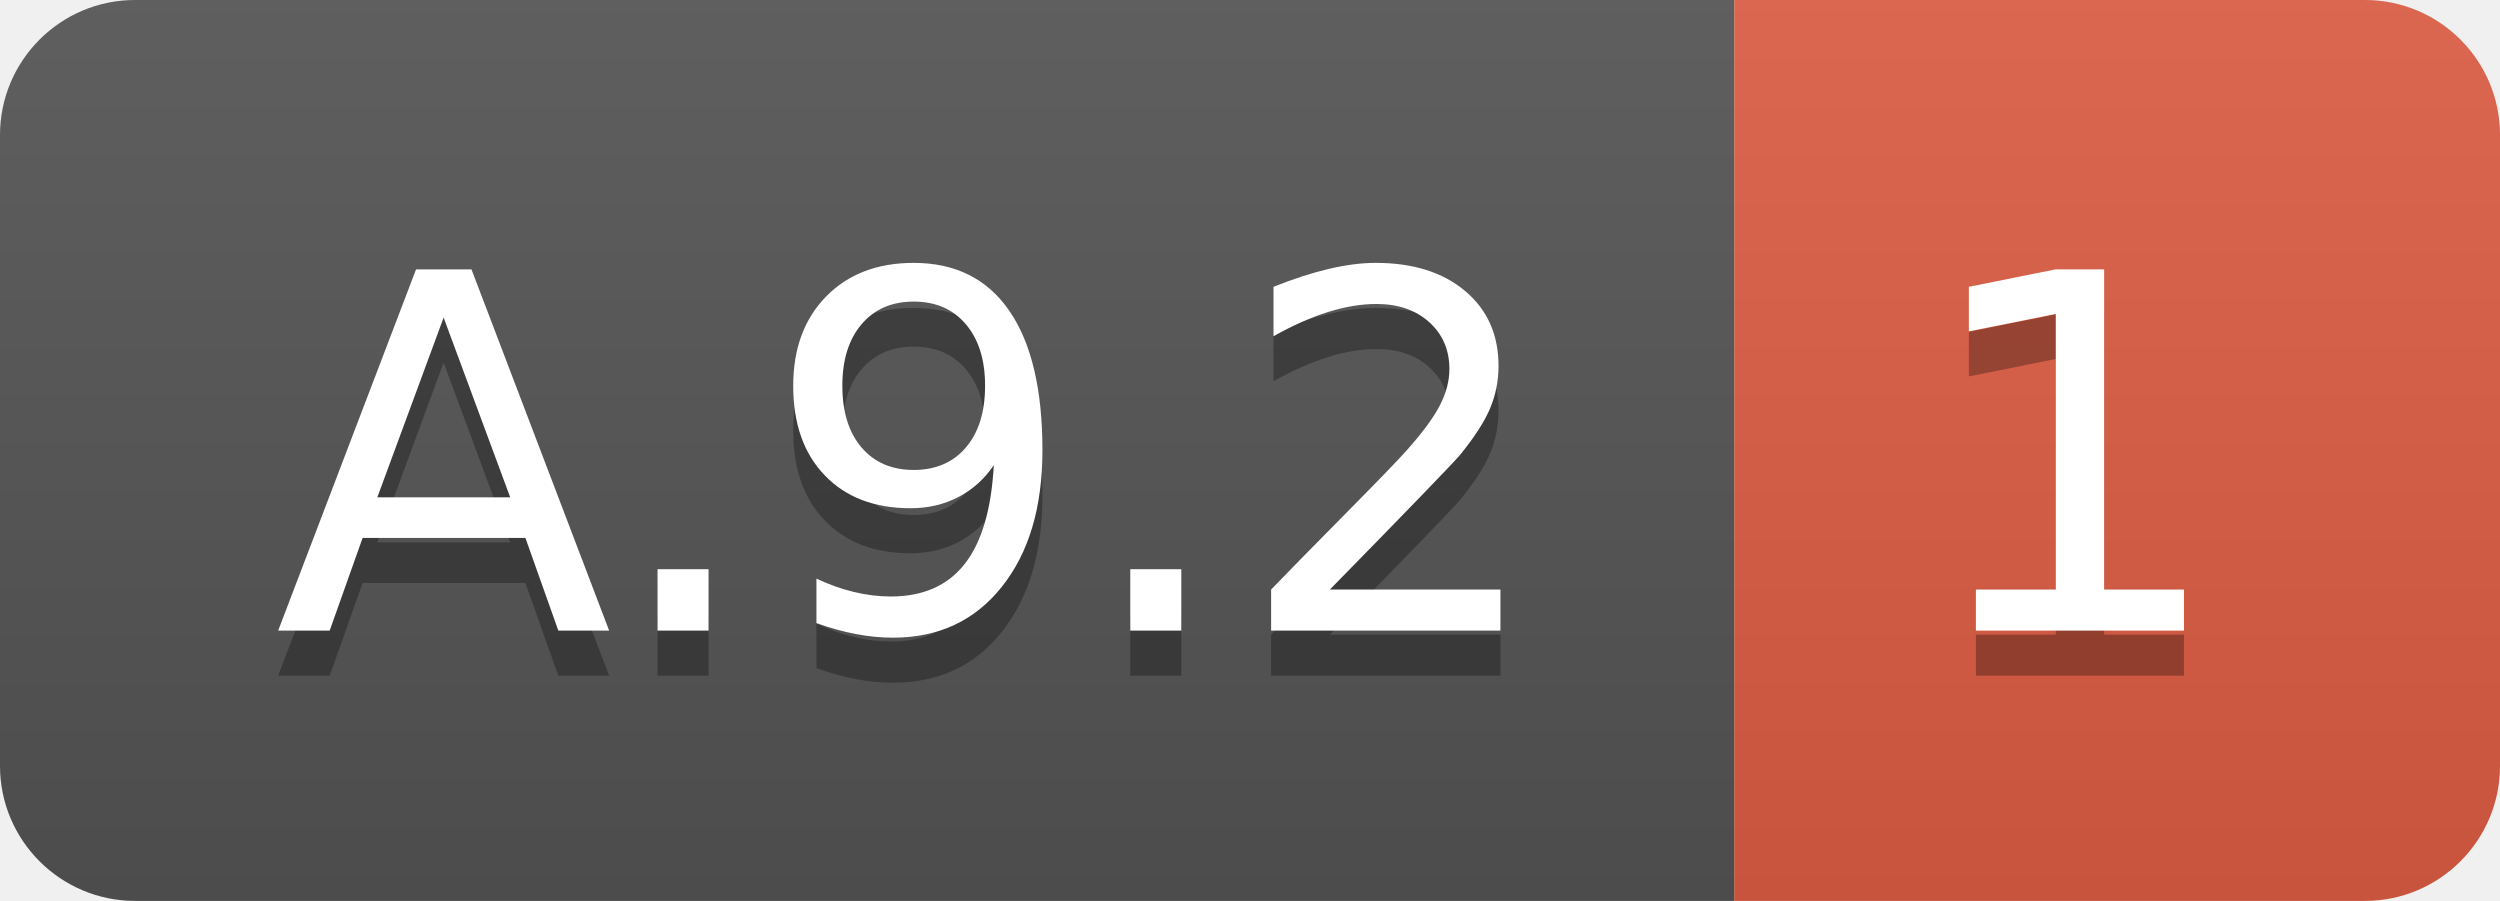
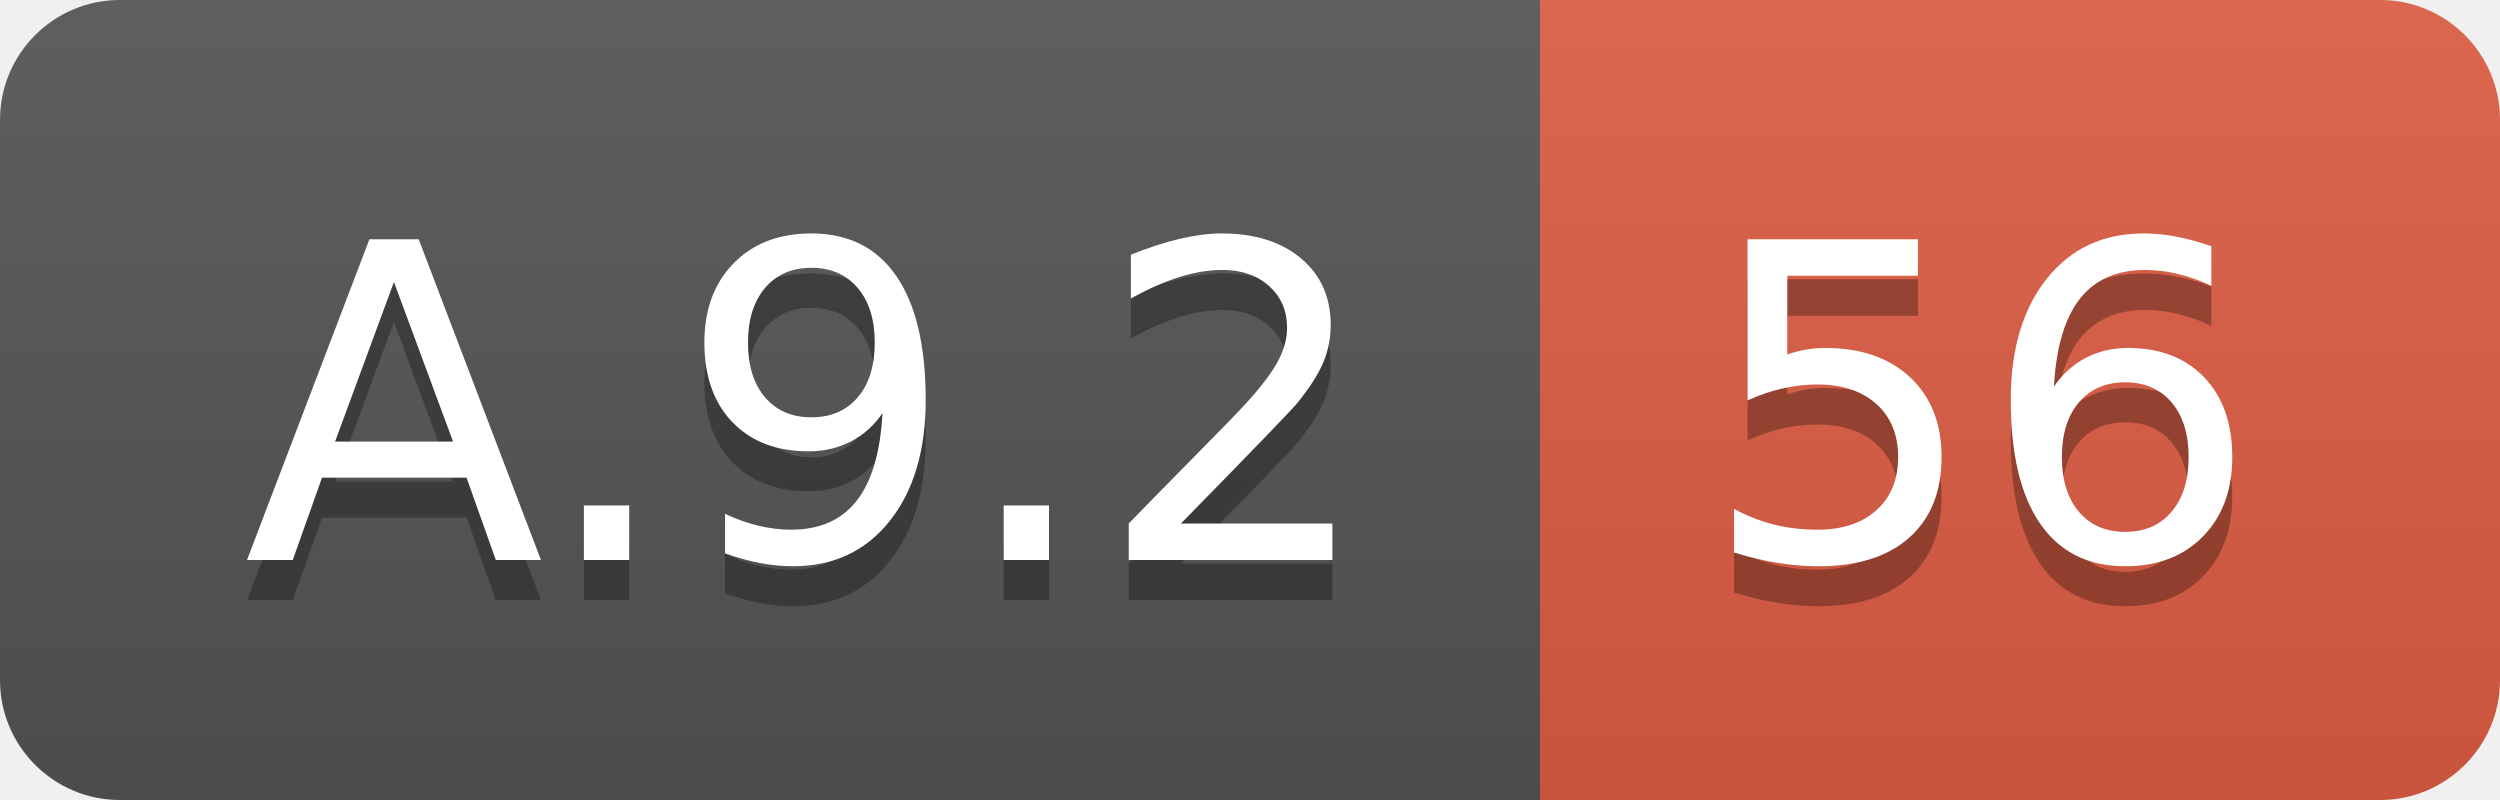
- <svg xmlns="http://www.w3.org/2000/svg" width="55.5" height="20">
+ <svg xmlns="http://www.w3.org/2000/svg" width="62.5" height="20">
  <linearGradient id="smooth" x2="0" y2="100%">
    <stop offset="0" stop-color="#bbb" stop-opacity=".1" />
    <stop offset="1" stop-opacity=".1" />
  </linearGradient>
  <clipPath id="round">
-     <rect width="55.5" height="20" rx="3" fill="#fff" />
+     <rect width="62.5" height="20" rx="3" fill="#fff" />
  </clipPath>
  <g clip-path="url(#round)">
    <rect width="38.5" height="20" fill="#555" />
-     <rect x="38.5" width="17.0" height="20" fill="#e05d44" />
-     <rect width="55.5" height="20" fill="url(#smooth)" />
+     <rect x="38.5" width="24.0" height="20" fill="#e05d44" />
+     <rect width="62.5" height="20" fill="url(#smooth)" />
  </g>
  <g fill="#fff" text-anchor="middle" font-family="DejaVu Sans,Verdana,Geneva,sans-serif" font-size="110">
    <text x="202.5" y="150" fill="#010101" fill-opacity=".3" transform="scale(0.1)" textLength="285.0" lengthAdjust="spacing">A.9.2</text>
    <text x="202.5" y="140" transform="scale(0.1)" textLength="285.0" lengthAdjust="spacing">A.9.2</text>
-     <text x="460.0" y="150" fill="#010101" fill-opacity=".3" transform="scale(0.1)" textLength="70.0" lengthAdjust="spacing">1</text>
-     <text x="460.0" y="140" transform="scale(0.1)" textLength="70.0" lengthAdjust="spacing">1</text>
+     <text x="495.0" y="150" fill="#010101" fill-opacity=".3" transform="scale(0.1)" textLength="140.0" lengthAdjust="spacing">56</text>
+     <text x="495.0" y="140" transform="scale(0.1)" textLength="140.0" lengthAdjust="spacing">56</text>
  </g>
</svg>
